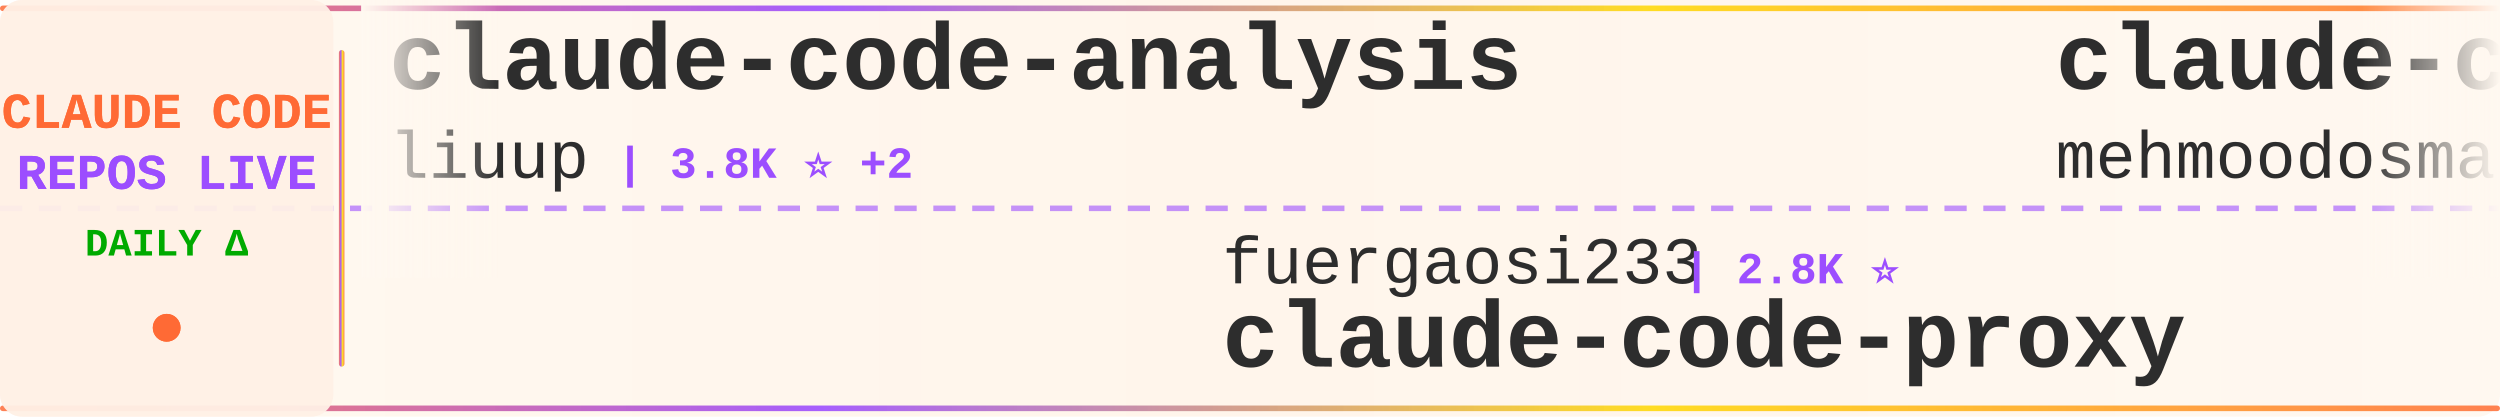
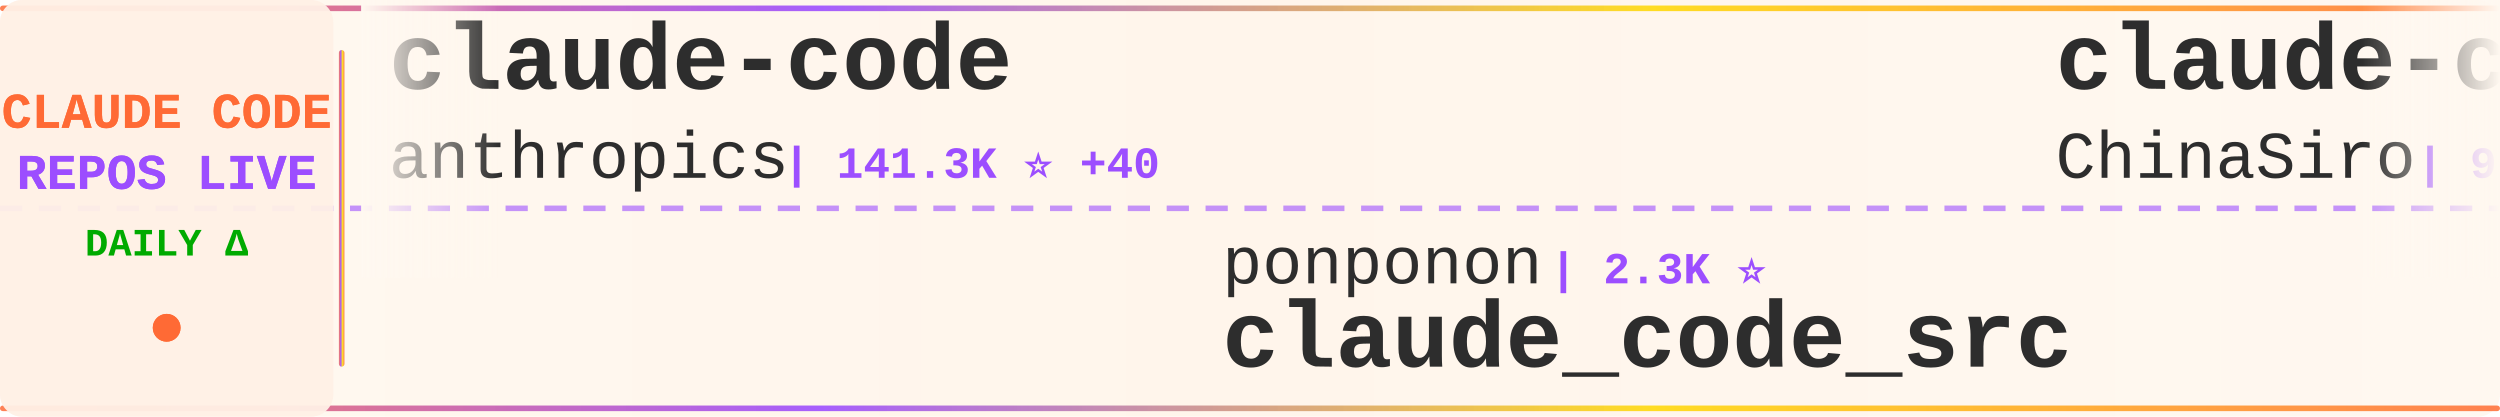
<svg xmlns="http://www.w3.org/2000/svg" width="900" height="150">
  <defs>
    <linearGradient id="tickerBg" x1="0%" y1="0%" x2="100%" y2="0%">
      <stop offset="0%" style="stop-color:#fff8f0;stop-opacity:0.98" />
      <stop offset="50%" style="stop-color:#fff5eb;stop-opacity:1" />
      <stop offset="100%" style="stop-color:#fff8f0;stop-opacity:0.98" />
    </linearGradient>
    <linearGradient id="borderGrad" x1="0%" y1="0%" x2="100%" y2="0%">
      <stop offset="0%" style="stop-color:#FF6B35;stop-opacity:0.85">
        <animate attributeName="stop-opacity" values="0.85;1;0.85" dur="2s" repeatCount="indefinite" />
      </stop>
      <stop offset="33%" style="stop-color:#9C4EFF;stop-opacity:0.9">
        <animate attributeName="stop-opacity" values="0.9;1;0.9" dur="2.2s" repeatCount="indefinite" />
      </stop>
      <stop offset="66%" style="stop-color:#FFD700;stop-opacity:0.85">
        <animate attributeName="stop-opacity" values="0.85;1;0.85" dur="1.8s" repeatCount="indefinite" />
      </stop>
      <stop offset="100%" style="stop-color:#FF6B35;stop-opacity:0.85">
        <animate attributeName="stop-opacity" values="0.85;1;0.85" dur="2s" repeatCount="indefinite" />
      </stop>
    </linearGradient>
    <filter id="textGlow">
      <feGaussianBlur stdDeviation="0.15" result="coloredBlur" />
      <feMerge>
        <feMergeNode in="coloredBlur" />
        <feMergeNode in="SourceGraphic" />
      </feMerge>
    </filter>
    <filter id="metricGlow">
      <feGaussianBlur stdDeviation="0.2" result="coloredBlur" />
      <feMerge>
        <feMergeNode in="coloredBlur" />
        <feMergeNode in="SourceGraphic" />
      </feMerge>
    </filter>
    <linearGradient id="leftFade" x1="0%" y1="0%" x2="100%" y2="0%">
      <stop offset="0%" style="stop-color:#fff8f0;stop-opacity:1" />
      <stop offset="100%" style="stop-color:#fff8f0;stop-opacity:0" />
    </linearGradient>
    <linearGradient id="rightFade" x1="0%" y1="0%" x2="100%" y2="0%">
      <stop offset="0%" style="stop-color:#fff8f0;stop-opacity:0" />
      <stop offset="100%" style="stop-color:#fff8f0;stop-opacity:1" />
    </linearGradient>
  </defs>
  <rect width="900" height="150" fill="url(#tickerBg)" rx="8" />
  <rect x="0" y="2" width="900" height="2" fill="url(#borderGrad)" rx="1" />
  <rect x="0" y="146" width="900" height="2" fill="url(#borderGrad)" rx="1" />
  <line x1="0" y1="75" x2="900" y2="75" stroke="#9C4EFF" stroke-width="2" stroke-dasharray="8 6" opacity="0.6" />
  <rect x="0" y="0" width="120" height="150" fill="#fff0e6" opacity="0.95" rx="8" />
  <text x="60" y="46" font-family="'Courier New', monospace" font-size="18" font-weight="bold" fill="#FF6B35" text-anchor="middle" filter="url(#textGlow)">
    CLAUDE CODE
  </text>
  <text x="60" y="68" font-family="'Courier New', monospace" font-size="18" font-weight="bold" fill="#9C4EFF" text-anchor="middle" filter="url(#textGlow)">
    REPOS LIVE
  </text>
  <text x="60" y="92" font-family="'Courier New', monospace" font-size="14" font-weight="bold" fill="#00aa00" text-anchor="middle">
    DAILY Δ
  </text>
  <circle cx="60" cy="118" r="5" fill="#FF6B35" filter="url(#metricGlow)">
    <animate attributeName="r" values="4;6;4" dur="1.5s" repeatCount="indefinite" />
    <animate attributeName="opacity" values="0.6;1;0.6" dur="1.5s" repeatCount="indefinite" />
  </circle>
  <rect x="122" y="18" width="2" height="114" fill="url(#borderGrad)" rx="1" />
  <clipPath id="tickerClip">
    <rect x="130" y="0" width="770" height="150" />
  </clipPath>
  <g clip-path="url(#tickerClip)">
    <g id="tickerItems">
      <animateTransform attributeName="transform" attributeType="XML" type="translate" from="0 0" to="-3000 0" dur="54s" repeatCount="indefinite" />
      <g transform="translate(0, 0)">
-         <text x="140" y="32" font-family="'Courier New', monospace" font-size="34" font-weight="bold" fill="#2d2d2d">claude-code-analysis</text>
-         <text x="140" y="64" font-family="'Courier New', monospace" font-size="24" font-weight="normal" fill="#2d2d2d" opacity="1.0">liuup</text>
-         <text x="222" y="64" font-family="'Courier New', monospace" font-size="16" font-weight="bold" fill="#9C4EFF"> | 3.8K ⭐ +2</text>
+         <text x="140" y="32" font-family="'Courier New', monospace" font-size="34" font-weight="bold" fill="#2d2d2d">claude-code</text>
+         <text x="140" y="64" font-family="'Courier New', monospace" font-size="24" font-weight="normal" fill="#2d2d2d" opacity="1.0">anthropics</text>
+         <text x="282" y="64" font-family="'Courier New', monospace" font-size="16" font-weight="bold" fill="#9C4EFF"> | 141.3K ⭐ +40</text>
      </g>
      <g transform="translate(300, 0)">
-         <text x="140" y="102" font-family="'Courier New', monospace" font-size="24" font-weight="normal" fill="#2d2d2d" opacity="1.0">fuergaosi233</text>
-         <text x="306" y="102" font-family="'Courier New', monospace" font-size="16" font-weight="bold" fill="#9C4EFF"> | 2.8K ⭐</text>
-         <text x="140" y="132" font-family="'Courier New', monospace" font-size="34" font-weight="bold" fill="#2d2d2d">claude-code-proxy</text>
+         <text x="140" y="102" font-family="'Courier New', monospace" font-size="24" font-weight="normal" fill="#2d2d2d" opacity="1.0">ponponon</text>
+         <text x="258" y="102" font-family="'Courier New', monospace" font-size="16" font-weight="bold" fill="#9C4EFF"> | 2.3K ⭐</text>
+         <text x="140" y="132" font-family="'Courier New', monospace" font-size="34" font-weight="bold" fill="#2d2d2d">claude_code_src</text>
      </g>
      <g transform="translate(600, 0)">
-         <text x="140" y="32" font-family="'Courier New', monospace" font-size="34" font-weight="bold" fill="#2d2d2d">claude-code</text>
-         <text x="140" y="64" font-family="'Courier New', monospace" font-size="24" font-weight="normal" fill="#2d2d2d" opacity="1.0">mehmoodosman</text>
-         <text x="306" y="64" font-family="'Courier New', monospace" font-size="16" font-weight="bold" fill="#9C4EFF"> | 172 ⭐</text>
+         <text x="140" y="32" font-family="'Courier New', monospace" font-size="34" font-weight="bold" fill="#2d2d2d">claude-code-sourcemap</text>
+         <text x="140" y="64" font-family="'Courier New', monospace" font-size="24" font-weight="normal" fill="#2d2d2d" opacity="1.0">ChinaSiro</text>
+         <text x="270" y="64" font-family="'Courier New', monospace" font-size="16" font-weight="bold" fill="#9C4EFF"> | 9.6K ⭐</text>
      </g>
      <g transform="translate(900, 0)">
-         <text x="140" y="102" font-family="'Courier New', monospace" font-size="24" font-weight="normal" fill="#2d2d2d" opacity="1.0">fazxes</text>
-         <text x="234" y="102" font-family="'Courier New', monospace" font-size="16" font-weight="bold" fill="#9C4EFF"> | 231 ⭐</text>
-         <text x="140" y="132" font-family="'Courier New', monospace" font-size="34" font-weight="bold" fill="#2d2d2d">Claude-code</text>
+         <text x="140" y="102" font-family="'Courier New', monospace" font-size="24" font-weight="normal" fill="#2d2d2d" opacity="1.0">shanraisshan</text>
+         <text x="306" y="102" font-family="'Courier New', monospace" font-size="16" font-weight="bold" fill="#9C4EFF"> | 64.4K ⭐ +7</text>
+         <text x="140" y="132" font-family="'Courier New', monospace" font-size="34" font-weight="bold" fill="#2d2d2d">claude-code-best-practic...</text>
      </g>
      <g transform="translate(1200, 0)">
-         <text x="140" y="32" font-family="'Courier New', monospace" font-size="34" font-weight="bold" fill="#2d2d2d">claude-code-book</text>
-         <text x="140" y="64" font-family="'Courier New', monospace" font-size="24" font-weight="normal" fill="#2d2d2d" opacity="1.0">lintsinghua</text>
-         <text x="294" y="64" font-family="'Courier New', monospace" font-size="16" font-weight="bold" fill="#9C4EFF"> | 4.1K ⭐</text>
+         <text x="140" y="32" font-family="'Courier New', monospace" font-size="34" font-weight="bold" fill="#2d2d2d">claude-code-source-build</text>
+         <text x="140" y="64" font-family="'Courier New', monospace" font-size="24" font-weight="normal" fill="#2d2d2d" opacity="1.0">andrew-kramer-inno</text>
+         <text x="378" y="64" font-family="'Courier New', monospace" font-size="16" font-weight="bold" fill="#9C4EFF"> | 593 ⭐</text>
      </g>
      <g transform="translate(1500, 0)">
-         <text x="140" y="102" font-family="'Courier New', monospace" font-size="24" font-weight="normal" fill="#2d2d2d" opacity="1.0">claude-code-best</text>
-         <text x="354" y="102" font-family="'Courier New', monospace" font-size="16" font-weight="bold" fill="#9C4EFF"> | 22.0K ⭐ +3</text>
-         <text x="140" y="132" font-family="'Courier New', monospace" font-size="34" font-weight="bold" fill="#2d2d2d">claude-code</text>
+         <text x="140" y="102" font-family="'Courier New', monospace" font-size="24" font-weight="normal" fill="#2d2d2d" opacity="1.0">anthropics</text>
+         <text x="282" y="102" font-family="'Courier New', monospace" font-size="16" font-weight="bold" fill="#9C4EFF"> | 5.9K ⭐</text>
+         <text x="140" y="132" font-family="'Courier New', monospace" font-size="34" font-weight="bold" fill="#2d2d2d">claude-code-security-rev...</text>
      </g>
      <g transform="translate(1800, 0)">
-         <text x="140" y="32" font-family="'Courier New', monospace" font-size="34" font-weight="bold" fill="#2d2d2d">Claude-Code</text>
-         <text x="140" y="64" font-family="'Courier New', monospace" font-size="24" font-weight="normal" fill="#2d2d2d" opacity="1.0">KPR111</text>
-         <text x="234" y="64" font-family="'Courier New', monospace" font-size="16" font-weight="bold" fill="#9C4EFF"> | 18 ⭐</text>
+         <text x="140" y="32" font-family="'Courier New', monospace" font-size="34" font-weight="bold" fill="#2d2d2d">claude-code-guide</text>
+         <text x="140" y="64" font-family="'Courier New', monospace" font-size="24" font-weight="normal" fill="#2d2d2d" opacity="1.0">zebbern</text>
+         <text x="246" y="64" font-family="'Courier New', monospace" font-size="16" font-weight="bold" fill="#9C4EFF"> | 4.6K ⭐ +2</text>
      </g>
      <g transform="translate(2100, 0)">
-         <text x="140" y="102" font-family="'Courier New', monospace" font-size="24" font-weight="normal" fill="#2d2d2d" opacity="1.0">1rgs</text>
-         <text x="210" y="102" font-family="'Courier New', monospace" font-size="16" font-weight="bold" fill="#9C4EFF"> | 3.7K ⭐</text>
-         <text x="140" y="132" font-family="'Courier New', monospace" font-size="34" font-weight="bold" fill="#2d2d2d">claude-code-proxy</text>
+         <text x="140" y="102" font-family="'Courier New', monospace" font-size="24" font-weight="normal" fill="#2d2d2d" opacity="1.0">xu-xiang</text>
+         <text x="258" y="102" font-family="'Courier New', monospace" font-size="16" font-weight="bold" fill="#9C4EFF"> | 1.9K ⭐ +2</text>
+         <text x="140" y="132" font-family="'Courier New', monospace" font-size="34" font-weight="bold" fill="#2d2d2d">everything-claude-code-z...</text>
      </g>
      <g transform="translate(2400, 0)">
-         <text x="140" y="32" font-family="'Courier New', monospace" font-size="34" font-weight="bold" fill="#2d2d2d">claude-code-action</text>
-         <text x="140" y="64" font-family="'Courier New', monospace" font-size="24" font-weight="normal" fill="#2d2d2d" opacity="1.0">anthropics</text>
-         <text x="282" y="64" font-family="'Courier New', monospace" font-size="16" font-weight="bold" fill="#9C4EFF"> | 8.6K ⭐ +4</text>
+         <text x="140" y="32" font-family="'Courier New', monospace" font-size="34" font-weight="bold" fill="#2d2d2d">free-claude-code</text>
+         <text x="140" y="64" font-family="'Courier New', monospace" font-size="24" font-weight="normal" fill="#2d2d2d" opacity="1.0">Alishahryar1</text>
+         <text x="306" y="64" font-family="'Courier New', monospace" font-size="16" font-weight="bold" fill="#9C4EFF"> | 45.4K ⭐ +15</text>
      </g>
      <g transform="translate(2700, 0)">
-         <text x="140" y="102" font-family="'Courier New', monospace" font-size="24" font-weight="normal" fill="#2d2d2d" opacity="1.0">yasasbanukaofficial</text>
-         <text x="390" y="102" font-family="'Courier New', monospace" font-size="16" font-weight="bold" fill="#9C4EFF"> | 3.9K ⭐</text>
-         <text x="140" y="132" font-family="'Courier New', monospace" font-size="34" font-weight="bold" fill="#2d2d2d">claude-code</text>
+         <text x="140" y="102" font-family="'Courier New', monospace" font-size="24" font-weight="normal" fill="#2d2d2d" opacity="1.0">KPR111</text>
+         <text x="234" y="102" font-family="'Courier New', monospace" font-size="16" font-weight="bold" fill="#9C4EFF"> | 18 ⭐</text>
+         <text x="140" y="132" font-family="'Courier New', monospace" font-size="34" font-weight="bold" fill="#2d2d2d">Claude-Code</text>
      </g>
      <g transform="translate(3000, 0)">
-         <text x="140" y="32" font-family="'Courier New', monospace" font-size="34" font-weight="bold" fill="#2d2d2d">claude-code-analysis</text>
-         <text x="140" y="64" font-family="'Courier New', monospace" font-size="24" font-weight="normal" fill="#2d2d2d" opacity="1.0">liuup</text>
-         <text x="222" y="64" font-family="'Courier New', monospace" font-size="16" font-weight="bold" fill="#9C4EFF"> | 3.8K ⭐ +2</text>
+         <text x="140" y="32" font-family="'Courier New', monospace" font-size="34" font-weight="bold" fill="#2d2d2d">claude-code</text>
+         <text x="140" y="64" font-family="'Courier New', monospace" font-size="24" font-weight="normal" fill="#2d2d2d" opacity="1.0">anthropics</text>
+         <text x="282" y="64" font-family="'Courier New', monospace" font-size="16" font-weight="bold" fill="#9C4EFF"> | 141.3K ⭐ +40</text>
      </g>
      <g transform="translate(3300, 0)">
-         <text x="140" y="102" font-family="'Courier New', monospace" font-size="24" font-weight="normal" fill="#2d2d2d" opacity="1.0">fuergaosi233</text>
-         <text x="306" y="102" font-family="'Courier New', monospace" font-size="16" font-weight="bold" fill="#9C4EFF"> | 2.8K ⭐</text>
-         <text x="140" y="132" font-family="'Courier New', monospace" font-size="34" font-weight="bold" fill="#2d2d2d">claude-code-proxy</text>
+         <text x="140" y="102" font-family="'Courier New', monospace" font-size="24" font-weight="normal" fill="#2d2d2d" opacity="1.0">ponponon</text>
+         <text x="258" y="102" font-family="'Courier New', monospace" font-size="16" font-weight="bold" fill="#9C4EFF"> | 2.3K ⭐</text>
+         <text x="140" y="132" font-family="'Courier New', monospace" font-size="34" font-weight="bold" fill="#2d2d2d">claude_code_src</text>
      </g>
      <g transform="translate(3600, 0)">
-         <text x="140" y="32" font-family="'Courier New', monospace" font-size="34" font-weight="bold" fill="#2d2d2d">claude-code</text>
-         <text x="140" y="64" font-family="'Courier New', monospace" font-size="24" font-weight="normal" fill="#2d2d2d" opacity="1.0">mehmoodosman</text>
-         <text x="306" y="64" font-family="'Courier New', monospace" font-size="16" font-weight="bold" fill="#9C4EFF"> | 172 ⭐</text>
+         <text x="140" y="32" font-family="'Courier New', monospace" font-size="34" font-weight="bold" fill="#2d2d2d">claude-code-sourcemap</text>
+         <text x="140" y="64" font-family="'Courier New', monospace" font-size="24" font-weight="normal" fill="#2d2d2d" opacity="1.0">ChinaSiro</text>
+         <text x="270" y="64" font-family="'Courier New', monospace" font-size="16" font-weight="bold" fill="#9C4EFF"> | 9.6K ⭐</text>
      </g>
      <g transform="translate(3900, 0)">
-         <text x="140" y="102" font-family="'Courier New', monospace" font-size="24" font-weight="normal" fill="#2d2d2d" opacity="1.0">fazxes</text>
-         <text x="234" y="102" font-family="'Courier New', monospace" font-size="16" font-weight="bold" fill="#9C4EFF"> | 231 ⭐</text>
-         <text x="140" y="132" font-family="'Courier New', monospace" font-size="34" font-weight="bold" fill="#2d2d2d">Claude-code</text>
+         <text x="140" y="102" font-family="'Courier New', monospace" font-size="24" font-weight="normal" fill="#2d2d2d" opacity="1.0">shanraisshan</text>
+         <text x="306" y="102" font-family="'Courier New', monospace" font-size="16" font-weight="bold" fill="#9C4EFF"> | 64.4K ⭐ +7</text>
+         <text x="140" y="132" font-family="'Courier New', monospace" font-size="34" font-weight="bold" fill="#2d2d2d">claude-code-best-practic...</text>
      </g>
    </g>
  </g>
  <rect x="130" y="0" width="50" height="100" fill="url(#leftFade)" />
  <rect x="850" y="0" width="50" height="100" fill="url(#rightFade)" />
</svg>
